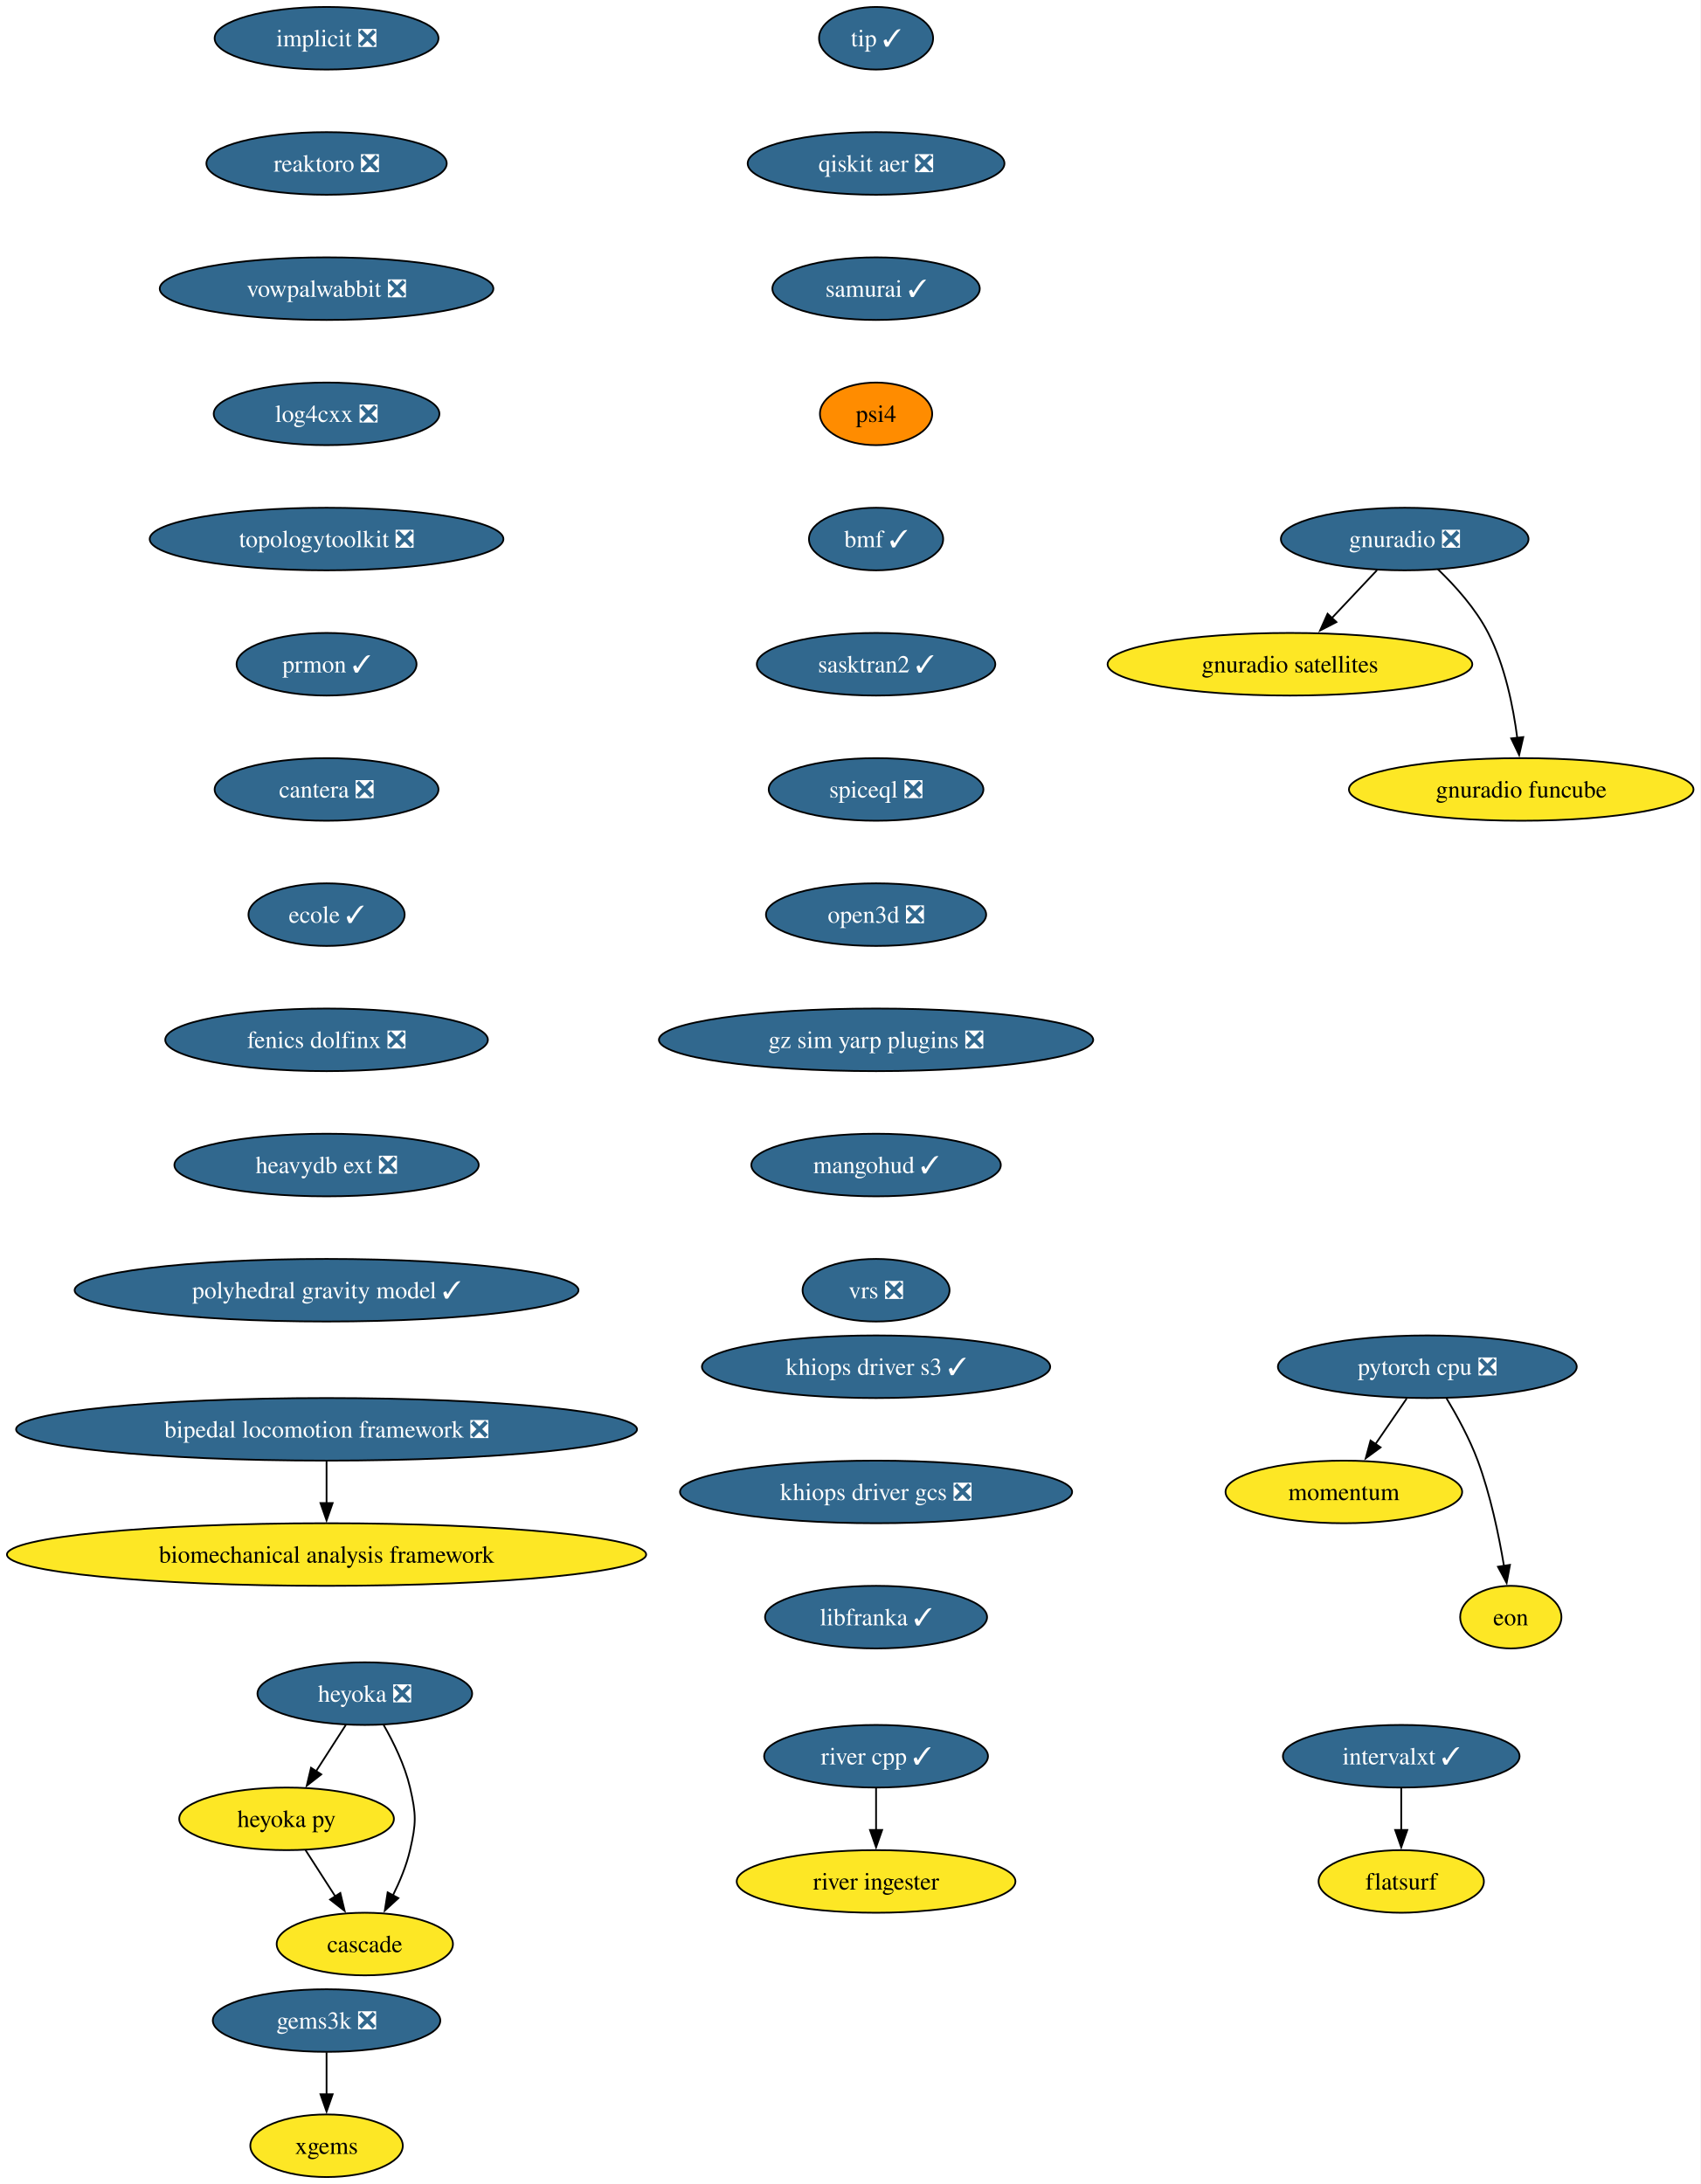
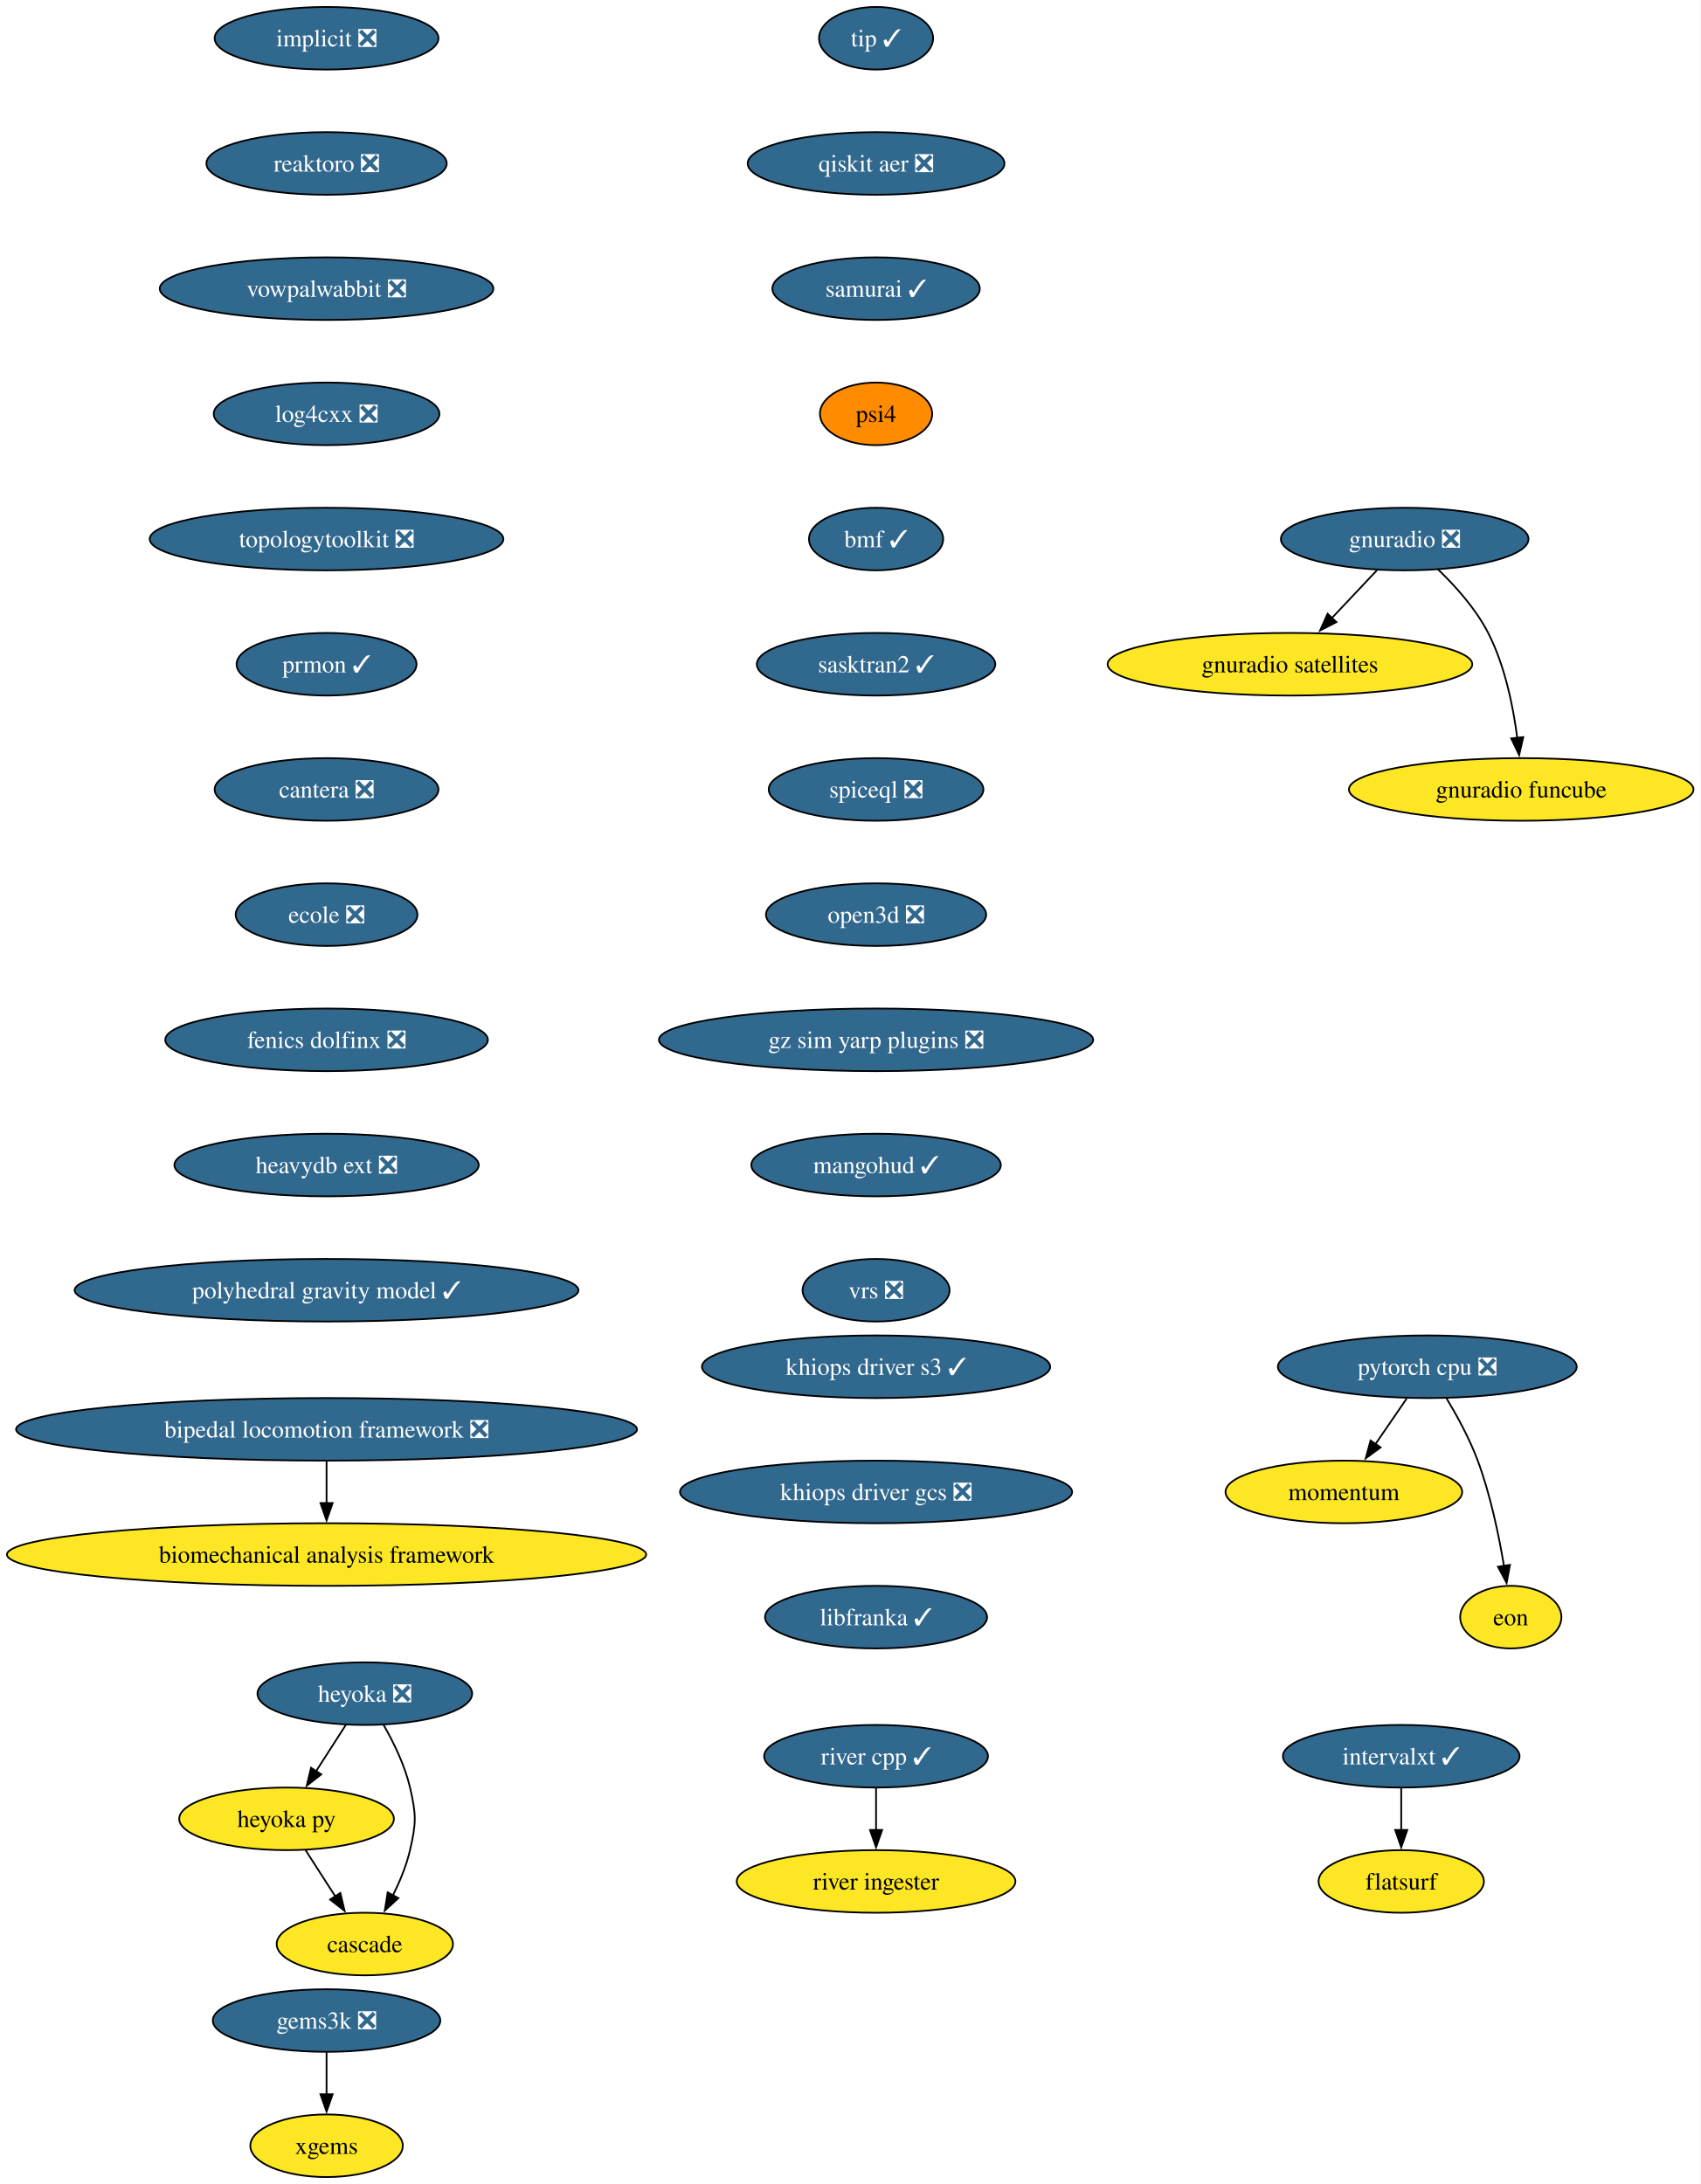
<svg xmlns="http://www.w3.org/2000/svg" xmlns:xlink="http://www.w3.org/1999/xlink" width="978pt" height="1256pt" viewBox="0.00 0.00 978.00 1256.00">
  <g id="graph0" class="graph" transform="scale(1 1) rotate(0) translate(4 1252)">
    <polygon fill="white" stroke="none" points="-4,4 -4,-1252 973.87,-1252 973.87,4 -4,4" />
    <g id="node1" class="node">
      <g id="a_node1">
        <a xlink:href="https://github.com/conda-forge/implicit-feedstock/pull/116" xlink:title="implicit ❎">
          <ellipse fill="#31688e" stroke="black" cx="183.79" cy="-1230" rx="64.36" ry="18" />
          <text xml:space="preserve" text-anchor="middle" x="183.79" y="-1225.33" font-family="Times,serif" font-size="14.00" fill="white">implicit ❎</text>
        </a>
      </g>
    </g>
    <g id="node2" class="node">
      <g id="a_node2">
        <a xlink:href="https://github.com/conda-forge/reaktoro-feedstock/pull/123" xlink:title="reaktoro ❎">
          <ellipse fill="#31688e" stroke="black" cx="183.79" cy="-1158" rx="69.1" ry="18" />
          <text xml:space="preserve" text-anchor="middle" x="183.79" y="-1153.33" font-family="Times,serif" font-size="14.00" fill="white">reaktoro ❎</text>
        </a>
      </g>
    </g>
    <g id="node3" class="node">
      <g id="a_node3">
        <a xlink:href="https://github.com/conda-forge/vowpalwabbit-feedstock/pull/94" xlink:title="vowpalwabbit ❎">
          <ellipse fill="#31688e" stroke="black" cx="183.79" cy="-1086" rx="95.93" ry="18" />
          <text xml:space="preserve" text-anchor="middle" x="183.79" y="-1081.33" font-family="Times,serif" font-size="14.00" fill="white">vowpalwabbit ❎</text>
        </a>
      </g>
    </g>
    <g id="node7" class="node">
      <g id="a_node7">
        <a xlink:href="https://github.com/conda-forge/log4cxx-feedstock/pull/35" xlink:title="log4cxx ❎">
          <ellipse fill="#31688e" stroke="black" cx="183.79" cy="-1014" rx="64.89" ry="18" />
          <text xml:space="preserve" text-anchor="middle" x="183.79" y="-1009.33" font-family="Times,serif" font-size="14.00" fill="white">log4cxx ❎</text>
        </a>
      </g>
    </g>
    <g id="node4" class="node">
      <g id="a_node4">
        <a xlink:href="https://github.com/conda-forge/pytorch-cpu-feedstock/pull/472" xlink:title="pytorch cpu ❎">
          <ellipse fill="#31688e" stroke="black" cx="816.79" cy="-466" rx="85.93" ry="18" />
          <text xml:space="preserve" text-anchor="middle" x="816.79" y="-461.32" font-family="Times,serif" font-size="14.00" fill="white">pytorch cpu ❎</text>
        </a>
      </g>
    </g>
    <g id="node5" class="node">
      <g id="a_node5">
        <a xlink:href="https://github.com/conda-forge/momentum-feedstock" xlink:title="momentum">
          <ellipse fill="#fde725" stroke="black" cx="768.79" cy="-394" rx="68.04" ry="18" />
          <text xml:space="preserve" text-anchor="middle" x="768.79" y="-389.32" font-family="Times,serif" font-size="14.00">momentum</text>
        </a>
      </g>
    </g>
    <g id="edge3" class="edge">
      <path fill="none" stroke="black" d="M804.92,-447.7C799.52,-439.81 793,-430.3 786.99,-421.55" />
      <polygon fill="black" stroke="black" points="789.91,-419.62 781.37,-413.35 784.14,-423.58 789.91,-419.62" />
    </g>
    <g id="node6" class="node">
      <g id="a_node6">
        <a xlink:href="https://github.com/conda-forge/eon-feedstock" xlink:title="eon">
          <ellipse fill="#fde725" stroke="black" cx="864.79" cy="-322" rx="29.11" ry="18" />
          <text xml:space="preserve" text-anchor="middle" x="864.79" y="-317.32" font-family="Times,serif" font-size="14.00">eon</text>
        </a>
      </g>
    </g>
    <g id="edge4" class="edge">
      <path fill="none" stroke="black" d="M827.78,-447.94C833.86,-437.84 841.11,-424.59 845.79,-412 853.07,-392.38 857.9,-369.24 860.87,-351.48" />
      <polygon fill="black" stroke="black" points="864.32,-352.06 862.4,-341.64 857.41,-350.98 864.32,-352.06" />
    </g>
    <g id="node8" class="node">
      <g id="a_node8">
        <a xlink:href="https://github.com/conda-forge/topologytoolkit-feedstock/pull/93" xlink:title="topologytoolkit ❎">
          <ellipse fill="#31688e" stroke="black" cx="183.79" cy="-942" rx="101.71" ry="18" />
          <text xml:space="preserve" text-anchor="middle" x="183.79" y="-937.33" font-family="Times,serif" font-size="14.00" fill="white">topologytoolkit ❎</text>
        </a>
      </g>
    </g>
    <g id="node9" class="node">
      <g id="a_node9">
        <a xlink:href="https://github.com/conda-forge/prmon-feedstock/pull/34" xlink:title="prmon ✓">
          <ellipse fill="#31688e" stroke="black" cx="183.79" cy="-870" rx="51.74" ry="18" />
          <text xml:space="preserve" text-anchor="middle" x="183.79" y="-865.33" font-family="Times,serif" font-size="14.00" fill="white">prmon ✓</text>
        </a>
      </g>
    </g>
    <g id="node15" class="node">
      <g id="a_node15">
        <a xlink:href="https://github.com/conda-forge/cantera-feedstock/pull/68" xlink:title="cantera ❎">
          <ellipse fill="#31688e" stroke="black" cx="183.79" cy="-798" rx="64.36" ry="18" />
          <text xml:space="preserve" text-anchor="middle" x="183.79" y="-793.33" font-family="Times,serif" font-size="14.00" fill="white">cantera ❎</text>
        </a>
      </g>
    </g>
    <g id="node10" class="node">
      <g id="a_node10">
        <a xlink:href="https://github.com/conda-forge/gnuradio-feedstock/pull/306" xlink:title="gnuradio ❎">
          <ellipse fill="#31688e" stroke="black" cx="803.79" cy="-942" rx="71.2" ry="18" />
          <text xml:space="preserve" text-anchor="middle" x="803.79" y="-937.33" font-family="Times,serif" font-size="14.00" fill="white">gnuradio ❎</text>
        </a>
      </g>
    </g>
    <g id="node11" class="node">
      <g id="a_node11">
        <a xlink:href="https://github.com/conda-forge/gnuradio-satellites-feedstock" xlink:title="gnuradio satellites">
          <ellipse fill="#fde725" stroke="black" cx="737.79" cy="-870" rx="104.87" ry="18" />
          <text xml:space="preserve" text-anchor="middle" x="737.79" y="-865.33" font-family="Times,serif" font-size="14.00">gnuradio satellites</text>
        </a>
      </g>
    </g>
    <g id="edge8" class="edge">
      <path fill="none" stroke="black" d="M787.81,-924.05C779.98,-915.75 770.4,-905.58 761.72,-896.38" />
      <polygon fill="black" stroke="black" points="764.52,-894.25 755.11,-889.38 759.43,-899.05 764.52,-894.25" />
    </g>
    <g id="node12" class="node">
      <g id="a_node12">
        <a xlink:href="https://github.com/conda-forge/gnuradio-funcube-feedstock" xlink:title="gnuradio funcube">
          <ellipse fill="#fde725" stroke="black" cx="870.79" cy="-798" rx="99.08" ry="18" />
          <text xml:space="preserve" text-anchor="middle" x="870.79" y="-793.33" font-family="Times,serif" font-size="14.00">gnuradio funcube</text>
        </a>
      </g>
    </g>
    <g id="edge9" class="edge">
      <path fill="none" stroke="black" d="M822.84,-924.65C832.92,-914.98 844.66,-901.92 851.79,-888 861.43,-869.17 866.18,-845.69 868.52,-827.58" />
      <polygon fill="black" stroke="black" points="871.98,-828.11 869.6,-817.79 865.03,-827.35 871.98,-828.11" />
    </g>
    <g id="node13" class="node">
      <g id="a_node13">
        <a xlink:href="https://github.com/conda-forge/gems3k-feedstock/pull/41" xlink:title="gems3k ❎">
          <ellipse fill="#31688e" stroke="black" cx="183.79" cy="-90" rx="65.41" ry="18" />
          <text xml:space="preserve" text-anchor="middle" x="183.79" y="-85.33" font-family="Times,serif" font-size="14.00" fill="white">gems3k ❎</text>
        </a>
      </g>
    </g>
    <g id="node14" class="node">
      <g id="a_node14">
        <a xlink:href="https://github.com/conda-forge/xgems-feedstock" xlink:title="xgems">
          <ellipse fill="#fde725" stroke="black" cx="183.79" cy="-18" rx="43.84" ry="18" />
          <text xml:space="preserve" text-anchor="middle" x="183.79" y="-13.32" font-family="Times,serif" font-size="14.00">xgems</text>
        </a>
      </g>
    </g>
    <g id="edge10" class="edge">
      <path fill="none" stroke="black" d="M183.79,-71.7C183.79,-64.41 183.79,-55.73 183.79,-47.54" />
      <polygon fill="black" stroke="black" points="187.29,-47.62 183.79,-37.62 180.29,-47.62 187.29,-47.62" />
    </g>
    <g id="node16" class="node">
      <g id="a_node16">
-         <a xlink:href="https://github.com/conda-forge/ecole-feedstock/pull/55" xlink:title="ecole ✓">
-           <ellipse fill="#31688e" stroke="black" cx="183.79" cy="-726" rx="44.9" ry="18" />
-           <text xml:space="preserve" text-anchor="middle" x="183.79" y="-721.33" font-family="Times,serif" font-size="14.00" fill="white">ecole ✓</text>
+         <a xlink:href="https://github.com/conda-forge/ecole-feedstock/pull/55" xlink:title="ecole ❎">
+           <ellipse fill="#31688e" stroke="black" cx="183.79" cy="-726" rx="52.26" ry="18" />
+           <text xml:space="preserve" text-anchor="middle" x="183.79" y="-721.33" font-family="Times,serif" font-size="14.00" fill="white">ecole ❎</text>
        </a>
      </g>
    </g>
    <g id="node20" class="node">
      <g id="a_node20">
        <a xlink:href="https://github.com/conda-forge/fenics-dolfinx-feedstock/pull/131" xlink:title="fenics dolfinx ❎">
          <ellipse fill="#31688e" stroke="black" cx="183.79" cy="-654" rx="92.77" ry="18" />
          <text xml:space="preserve" text-anchor="middle" x="183.79" y="-649.33" font-family="Times,serif" font-size="14.00" fill="white">fenics dolfinx ❎</text>
        </a>
      </g>
    </g>
    <g id="node17" class="node">
      <g id="a_node17">
        <a xlink:href="https://github.com/conda-forge/heyoka-feedstock/pull/102" xlink:title="heyoka ❎">
          <ellipse fill="#31688e" stroke="black" cx="205.79" cy="-278" rx="61.73" ry="18" />
          <text xml:space="preserve" text-anchor="middle" x="205.79" y="-273.32" font-family="Times,serif" font-size="14.00" fill="white">heyoka ❎</text>
        </a>
      </g>
    </g>
    <g id="node18" class="node">
      <g id="a_node18">
        <a xlink:href="https://github.com/conda-forge/heyoka.py-feedstock" xlink:title="heyoka py">
          <ellipse fill="#fde725" stroke="black" cx="160.79" cy="-206" rx="61.73" ry="18" />
          <text xml:space="preserve" text-anchor="middle" x="160.79" y="-201.33" font-family="Times,serif" font-size="14.00">heyoka py</text>
        </a>
      </g>
    </g>
    <g id="edge13" class="edge">
      <path fill="none" stroke="black" d="M194.89,-260.05C189.75,-252.06 183.5,-242.33 177.76,-233.4" />
      <polygon fill="black" stroke="black" points="180.75,-231.58 172.4,-225.06 174.86,-235.37 180.75,-231.58" />
    </g>
    <g id="node19" class="node">
      <g id="a_node19">
        <a xlink:href="https://github.com/conda-forge/cascade-feedstock" xlink:title="cascade">
          <ellipse fill="#fde725" stroke="black" cx="205.79" cy="-134" rx="50.68" ry="18" />
          <text xml:space="preserve" text-anchor="middle" x="205.79" y="-129.32" font-family="Times,serif" font-size="14.00">cascade</text>
        </a>
      </g>
    </g>
    <g id="edge14" class="edge">
      <path fill="none" stroke="black" d="M216.56,-260.08C222.32,-250.03 228.82,-236.78 231.79,-224 235.4,-208.41 235.4,-203.59 231.79,-188 229.73,-179.11 225.95,-170 221.91,-161.89" />
      <polygon fill="black" stroke="black" points="225.09,-160.41 217.28,-153.25 218.92,-163.72 225.09,-160.41" />
    </g>
    <g id="edge15" class="edge">
      <path fill="none" stroke="black" d="M171.68,-188.05C176.82,-180.06 183.08,-170.33 188.82,-161.4" />
      <polygon fill="black" stroke="black" points="191.71,-163.37 194.18,-153.06 185.82,-159.58 191.71,-163.37" />
    </g>
    <g id="node23" class="node">
      <g id="a_node23">
        <a xlink:href="https://github.com/conda-forge/heavydb-ext-feedstock/pull/101" xlink:title="heavydb ext ❎">
          <ellipse fill="#31688e" stroke="black" cx="183.79" cy="-582" rx="87.51" ry="18" />
          <text xml:space="preserve" text-anchor="middle" x="183.79" y="-577.33" font-family="Times,serif" font-size="14.00" fill="white">heavydb ext ❎</text>
        </a>
      </g>
    </g>
    <g id="node21" class="node">
      <g id="a_node21">
        <a xlink:href="https://github.com/conda-forge/intervalxt-feedstock/pull/36" xlink:title="intervalxt ✓">
          <ellipse fill="#31688e" stroke="black" cx="801.79" cy="-242" rx="68.04" ry="18" />
          <text xml:space="preserve" text-anchor="middle" x="801.79" y="-237.32" font-family="Times,serif" font-size="14.00" fill="white">intervalxt ✓</text>
        </a>
      </g>
    </g>
    <g id="node22" class="node">
      <g id="a_node22">
        <a xlink:href="https://github.com/conda-forge/flatsurf-feedstock" xlink:title="flatsurf">
          <ellipse fill="#fde725" stroke="black" cx="801.79" cy="-170" rx="47.53" ry="18" />
          <text xml:space="preserve" text-anchor="middle" x="801.79" y="-165.32" font-family="Times,serif" font-size="14.00">flatsurf</text>
        </a>
      </g>
    </g>
    <g id="edge17" class="edge">
      <path fill="none" stroke="black" d="M801.79,-223.7C801.79,-216.41 801.79,-207.73 801.79,-199.54" />
      <polygon fill="black" stroke="black" points="805.29,-199.62 801.79,-189.62 798.29,-199.62 805.29,-199.62" />
    </g>
    <g id="node26" class="node">
      <g id="a_node26">
        <a xlink:href="https://github.com/conda-forge/polyhedral-gravity-model-feedstock/pull/29" xlink:title="polyhedral gravity model ✓">
          <ellipse fill="#31688e" stroke="black" cx="183.79" cy="-510" rx="144.86" ry="18" />
          <text xml:space="preserve" text-anchor="middle" x="183.79" y="-505.32" font-family="Times,serif" font-size="14.00" fill="white">polyhedral gravity model ✓</text>
        </a>
      </g>
    </g>
    <g id="node24" class="node">
      <g id="a_node24">
        <a xlink:href="https://github.com/conda-forge/river-cpp-feedstock/pull/29" xlink:title="river cpp ✓">
          <ellipse fill="#31688e" stroke="black" cx="499.79" cy="-242" rx="64.36" ry="18" />
          <text xml:space="preserve" text-anchor="middle" x="499.79" y="-237.32" font-family="Times,serif" font-size="14.00" fill="white">river cpp ✓</text>
        </a>
      </g>
    </g>
    <g id="node25" class="node">
      <g id="a_node25">
        <a xlink:href="https://github.com/conda-forge/river-ingester-feedstock" xlink:title="river ingester">
          <ellipse fill="#fde725" stroke="black" cx="499.79" cy="-170" rx="80.14" ry="18" />
          <text xml:space="preserve" text-anchor="middle" x="499.79" y="-165.32" font-family="Times,serif" font-size="14.00">river ingester</text>
        </a>
      </g>
    </g>
    <g id="edge19" class="edge">
      <path fill="none" stroke="black" d="M499.79,-223.7C499.79,-216.41 499.79,-207.73 499.79,-199.54" />
      <polygon fill="black" stroke="black" points="503.29,-199.62 499.79,-189.62 496.29,-199.62 503.29,-199.62" />
    </g>
    <g id="node27" class="node">
      <g id="a_node27">
        <a xlink:href="https://github.com/conda-forge/bipedal-locomotion-framework-feedstock/pull/146" xlink:title="bipedal locomotion framework ❎">
          <ellipse fill="#31688e" stroke="black" cx="183.79" cy="-430" rx="178.53" ry="18" />
          <text xml:space="preserve" text-anchor="middle" x="183.79" y="-425.32" font-family="Times,serif" font-size="14.00" fill="white">bipedal locomotion framework ❎</text>
        </a>
      </g>
    </g>
    <g id="node28" class="node">
      <g id="a_node28">
        <a xlink:href="https://github.com/conda-forge/biomechanical-analysis-framework-feedstock" xlink:title="biomechanical analysis framework">
          <ellipse fill="#fde725" stroke="black" cx="183.79" cy="-358" rx="183.79" ry="18" />
          <text xml:space="preserve" text-anchor="middle" x="183.79" y="-353.32" font-family="Times,serif" font-size="14.00">biomechanical analysis framework</text>
        </a>
      </g>
    </g>
    <g id="edge21" class="edge">
      <path fill="none" stroke="black" d="M183.79,-411.7C183.79,-404.41 183.79,-395.73 183.79,-387.54" />
      <polygon fill="black" stroke="black" points="187.29,-387.62 183.79,-377.62 180.29,-387.62 187.29,-387.62" />
    </g>
    <g id="node29" class="node">
      <g id="a_node29">
        <a xlink:href="https://github.com/conda-forge/tip-feedstock/pull/51" xlink:title="tip ✓">
          <ellipse fill="#31688e" stroke="black" cx="499.79" cy="-1230" rx="32.79" ry="18" />
          <text xml:space="preserve" text-anchor="middle" x="499.79" y="-1225.33" font-family="Times,serif" font-size="14.00" fill="white">tip ✓</text>
        </a>
      </g>
    </g>
    <g id="node30" class="node">
      <g id="a_node30">
        <a xlink:href="https://github.com/conda-forge/qiskit-aer-feedstock/pull/66" xlink:title="qiskit aer ❎">
          <ellipse fill="#31688e" stroke="black" cx="499.79" cy="-1158" rx="73.83" ry="18" />
          <text xml:space="preserve" text-anchor="middle" x="499.79" y="-1153.33" font-family="Times,serif" font-size="14.00" fill="white">qiskit aer ❎</text>
        </a>
      </g>
    </g>
    <g id="node31" class="node">
      <g id="a_node31">
        <a xlink:href="https://github.com/conda-forge/samurai-feedstock/pull/46" xlink:title="samurai ✓">
          <ellipse fill="#31688e" stroke="black" cx="499.79" cy="-1086" rx="59.63" ry="18" />
          <text xml:space="preserve" text-anchor="middle" x="499.79" y="-1081.33" font-family="Times,serif" font-size="14.00" fill="white">samurai ✓</text>
        </a>
      </g>
    </g>
    <g id="node32" class="node">
      <g id="a_node32">
        <a xlink:href="https://github.com/conda-forge/psi4-feedstock" xlink:title="psi4">
          <ellipse fill="#ff8c00" stroke="black" cx="499.79" cy="-1014" rx="32.27" ry="18" />
          <text xml:space="preserve" text-anchor="middle" x="499.79" y="-1009.33" font-family="Times,serif" font-size="14.00">psi4</text>
        </a>
      </g>
    </g>
    <g id="node33" class="node">
      <g id="a_node33">
        <a xlink:href="https://github.com/conda-forge/bmf-feedstock/pull/45" xlink:title="bmf ✓">
          <ellipse fill="#31688e" stroke="black" cx="499.79" cy="-942" rx="38.58" ry="18" />
          <text xml:space="preserve" text-anchor="middle" x="499.79" y="-937.33" font-family="Times,serif" font-size="14.00" fill="white">bmf ✓</text>
        </a>
      </g>
    </g>
    <g id="node34" class="node">
      <g id="a_node34">
        <a xlink:href="https://github.com/conda-forge/sasktran2-feedstock/pull/42" xlink:title="sasktran2 ✓">
          <ellipse fill="#31688e" stroke="black" cx="499.79" cy="-870" rx="68.57" ry="18" />
          <text xml:space="preserve" text-anchor="middle" x="499.79" y="-865.33" font-family="Times,serif" font-size="14.00" fill="white">sasktran2 ✓</text>
        </a>
      </g>
    </g>
    <g id="node35" class="node">
      <g id="a_node35">
        <a xlink:href="https://github.com/conda-forge/spiceql-feedstock/pull/46" xlink:title="spiceql ❎">
          <ellipse fill="#31688e" stroke="black" cx="499.79" cy="-798" rx="61.73" ry="18" />
          <text xml:space="preserve" text-anchor="middle" x="499.79" y="-793.33" font-family="Times,serif" font-size="14.00" fill="white">spiceql ❎</text>
        </a>
      </g>
    </g>
    <g id="node36" class="node">
      <g id="a_node36">
        <a xlink:href="https://github.com/conda-forge/open3d-feedstock/pull/45" xlink:title="open3d ❎">
          <ellipse fill="#31688e" stroke="black" cx="499.79" cy="-726" rx="63.31" ry="18" />
          <text xml:space="preserve" text-anchor="middle" x="499.79" y="-721.33" font-family="Times,serif" font-size="14.00" fill="white">open3d ❎</text>
        </a>
      </g>
    </g>
    <g id="node37" class="node">
      <g id="a_node37">
        <a xlink:href="https://github.com/conda-forge/gz-sim-yarp-plugins-feedstock/pull/49" xlink:title="gz sim yarp plugins ❎">
          <ellipse fill="#31688e" stroke="black" cx="499.79" cy="-654" rx="124.86" ry="18" />
          <text xml:space="preserve" text-anchor="middle" x="499.79" y="-649.33" font-family="Times,serif" font-size="14.00" fill="white">gz sim yarp plugins ❎</text>
        </a>
      </g>
    </g>
    <g id="node38" class="node">
      <g id="a_node38">
        <a xlink:href="https://github.com/conda-forge/mangohud-feedstock/pull/12" xlink:title="mangohud ✓">
          <ellipse fill="#31688e" stroke="black" cx="499.79" cy="-582" rx="71.73" ry="18" />
          <text xml:space="preserve" text-anchor="middle" x="499.79" y="-577.33" font-family="Times,serif" font-size="14.00" fill="white">mangohud ✓</text>
        </a>
      </g>
    </g>
    <g id="node39" class="node">
      <g id="a_node39">
        <a xlink:href="https://github.com/conda-forge/vrs-feedstock/pull/19" xlink:title="vrs ❎">
          <ellipse fill="#31688e" stroke="black" cx="499.79" cy="-510" rx="42.26" ry="18" />
          <text xml:space="preserve" text-anchor="middle" x="499.79" y="-505.32" font-family="Times,serif" font-size="14.00" fill="white">vrs ❎</text>
        </a>
      </g>
    </g>
    <g id="node40" class="node">
      <g id="a_node40">
        <a xlink:href="https://github.com/conda-forge/khiops-driver-s3-feedstock/pull/9" xlink:title="khiops driver s3 ✓">
          <ellipse fill="#31688e" stroke="black" cx="499.79" cy="-466" rx="100.14" ry="18" />
          <text xml:space="preserve" text-anchor="middle" x="499.79" y="-461.32" font-family="Times,serif" font-size="14.00" fill="white">khiops driver s3 ✓</text>
        </a>
      </g>
    </g>
    <g id="node41" class="node">
      <g id="a_node41">
        <a xlink:href="https://github.com/conda-forge/khiops-driver-gcs-feedstock/pull/9" xlink:title="khiops driver gcs ❎">
          <ellipse fill="#31688e" stroke="black" cx="499.79" cy="-394" rx="112.76" ry="18" />
          <text xml:space="preserve" text-anchor="middle" x="499.79" y="-389.32" font-family="Times,serif" font-size="14.00" fill="white">khiops driver gcs ❎</text>
        </a>
      </g>
    </g>
    <g id="node42" class="node">
      <g id="a_node42">
        <a xlink:href="https://github.com/conda-forge/libfranka-feedstock/pull/11" xlink:title="libfranka ✓">
          <ellipse fill="#31688e" stroke="black" cx="499.79" cy="-322" rx="63.84" ry="18" />
          <text xml:space="preserve" text-anchor="middle" x="499.79" y="-317.32" font-family="Times,serif" font-size="14.00" fill="white">libfranka ✓</text>
        </a>
      </g>
    </g>
  </g>
</svg>
